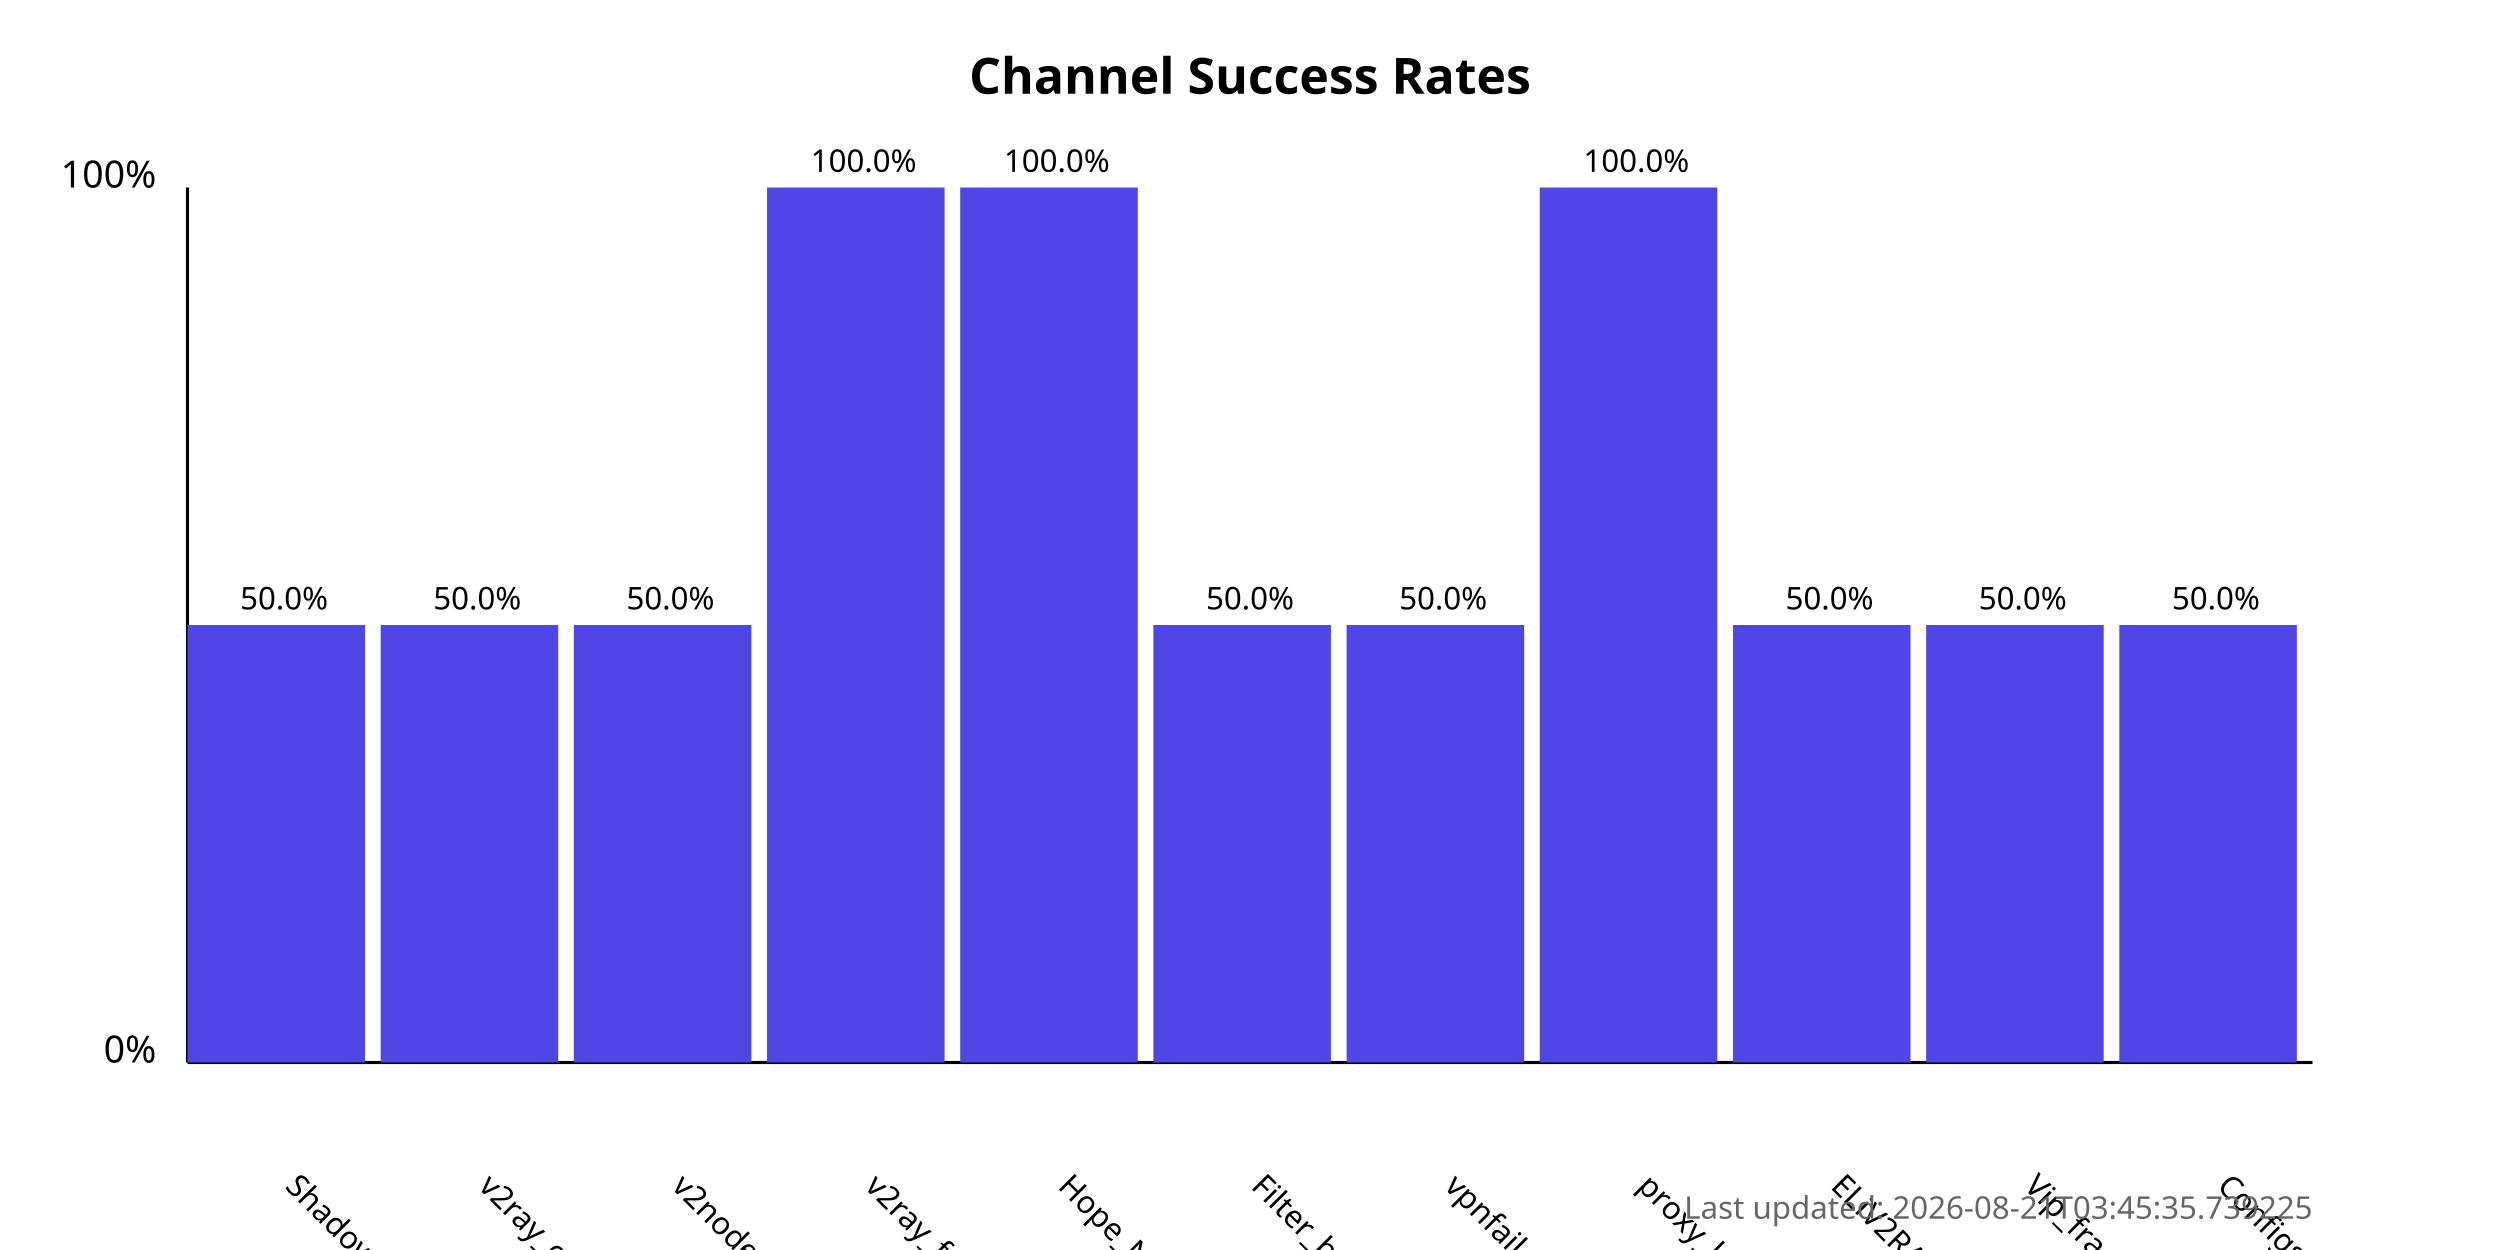
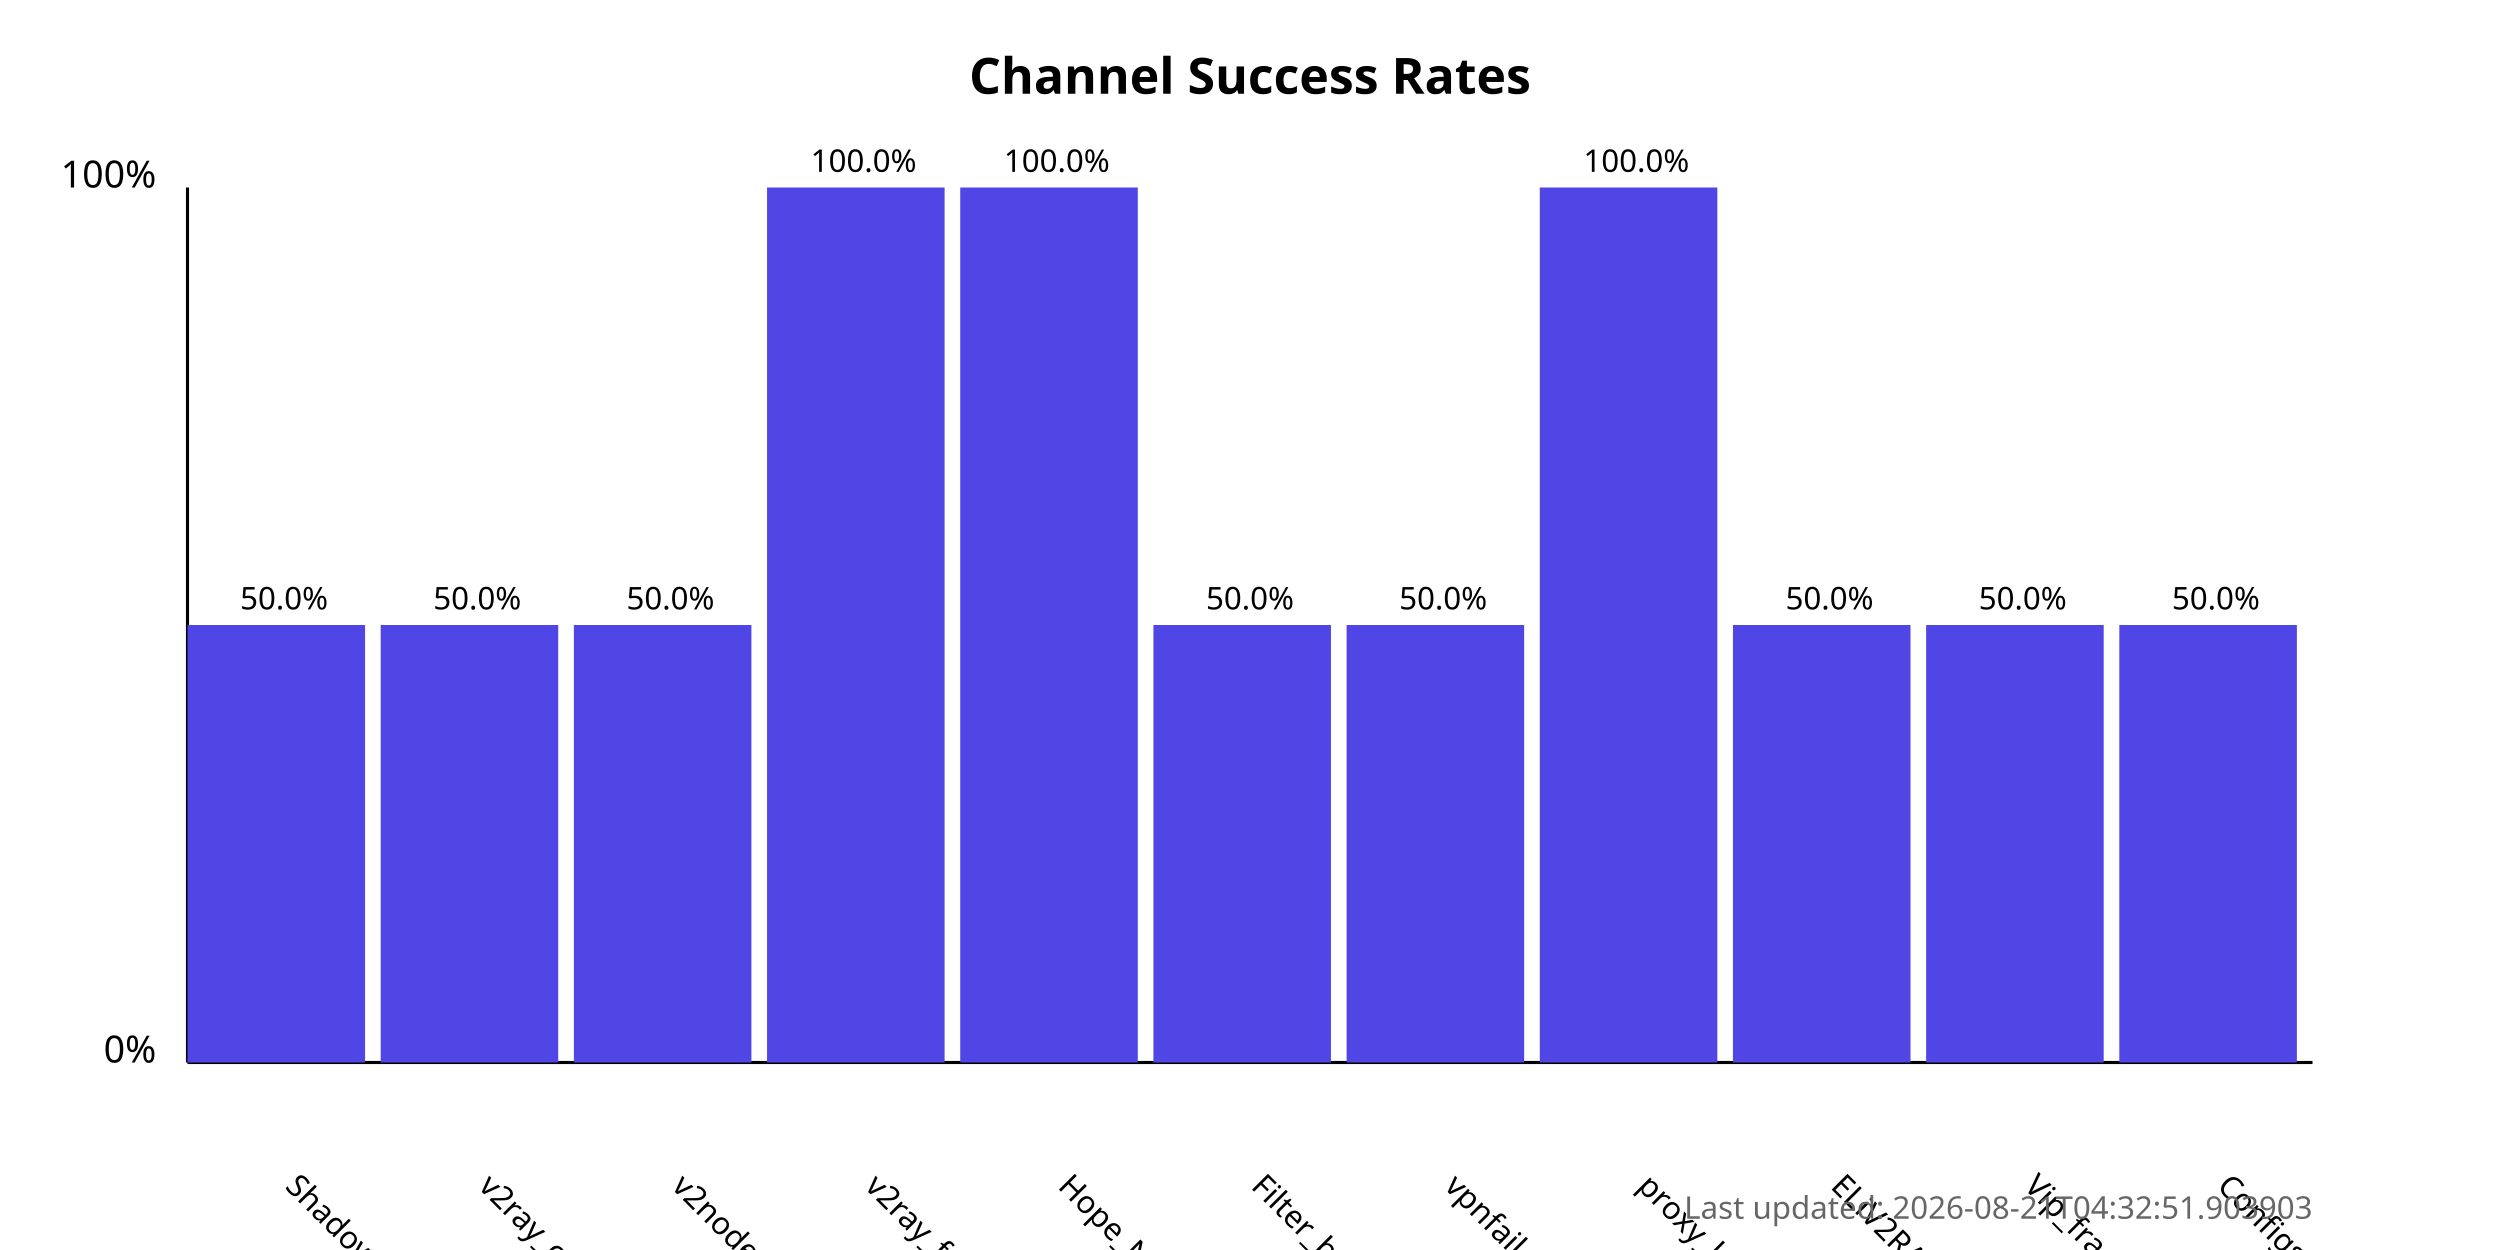
<svg xmlns="http://www.w3.org/2000/svg" width="800" height="400">
  <style>
            .chart-title { font: bold 16px sans-serif; }
            .axis-label { font: 12px sans-serif; }
            .tick-label { font: 10px sans-serif; }
            .bar { fill: #4f46e5; }
            .bar:hover { fill: #6366f1; }
            .timestamp { font: 10px sans-serif; fill: #666; }
        </style>
  <text x="400.0" y="30" text-anchor="middle" class="chart-title">
            Channel Success Rates
        </text>
  <line x1="60" y1="340" x2="60" y2="60" stroke="black" stroke-width="1" />
  <line x1="60" y1="340" x2="740" y2="340" stroke="black" stroke-width="1" />
  <text x="50" y="340" text-anchor="end" class="axis-label">0%</text>
  <text x="50" y="60" text-anchor="end" class="axis-label">100%</text>
  <g>
    <rect x="60" y="200.0" width="56.818" height="140.0" class="bar" />
    <text x="90.909" y="380" transform="rotate(45, 90.90909, 380)" text-anchor="start" class="tick-label">
                ShadowProxy66
            </text>
    <text x="90.909" y="195.0" text-anchor="middle" class="tick-label">
                50.0%
            </text>
  </g>
  <g>
    <rect x="121.818" y="200.0" width="56.818" height="140.0" class="bar" />
    <text x="152.727" y="380" transform="rotate(45, 152.7273, 380)" text-anchor="start" class="tick-label">
                v2ray_configs_pool
            </text>
    <text x="152.727" y="195.0" text-anchor="middle" class="tick-label">
                50.0%
            </text>
  </g>
  <g>
    <rect x="183.636" y="200.0" width="56.818" height="140.0" class="bar" />
    <text x="214.545" y="380" transform="rotate(45, 214.5455, 380)" text-anchor="start" class="tick-label">
                v2nodes
            </text>
    <text x="214.545" y="195.0" text-anchor="middle" class="tick-label">
                50.0%
            </text>
  </g>
  <g>
    <rect x="245.455" y="60.0" width="56.818" height="280.0" class="bar" />
    <text x="276.364" y="380" transform="rotate(45, 276.3636, 380)" text-anchor="start" class="tick-label">
                v2ray_free_conf
            </text>
    <text x="276.364" y="55.0" text-anchor="middle" class="tick-label">
                100.0%
            </text>
  </g>
  <g>
    <rect x="307.273" y="60.0" width="56.818" height="280.0" class="bar" />
    <text x="338.182" y="380" transform="rotate(45, 338.1818, 380)" text-anchor="start" class="tick-label">
                Hope_Net
            </text>
    <text x="338.182" y="55.0" text-anchor="middle" class="tick-label">
                100.0%
            </text>
  </g>
  <g>
    <rect x="369.091" y="200.0" width="56.818" height="140.0" class="bar" />
    <text x="400.0" y="380" transform="rotate(45, 400.0, 380)" text-anchor="start" class="tick-label">
                Filter_breaker
            </text>
    <text x="400.0" y="195.0" text-anchor="middle" class="tick-label">
                50.0%
            </text>
  </g>
  <g>
    <rect x="430.909" y="200.0" width="56.818" height="140.0" class="bar" />
    <text x="461.818" y="380" transform="rotate(45, 461.8182, 380)" text-anchor="start" class="tick-label">
                vpnfail_vless
            </text>
    <text x="461.818" y="195.0" text-anchor="middle" class="tick-label">
                50.0%
            </text>
  </g>
  <g>
    <rect x="492.727" y="60.0" width="56.818" height="280.0" class="bar" />
    <text x="523.636" y="380" transform="rotate(45, 523.6364, 380)" text-anchor="start" class="tick-label">
                proxy_kafee
            </text>
    <text x="523.636" y="55.0" text-anchor="middle" class="tick-label">
                100.0%
            </text>
  </g>
  <g>
    <rect x="554.545" y="200.0" width="56.818" height="140.0" class="bar" />
    <text x="585.455" y="380" transform="rotate(45, 585.4545, 380)" text-anchor="start" class="tick-label">
                ELiV2RAY
            </text>
    <text x="585.455" y="195.0" text-anchor="middle" class="tick-label">
                50.0%
            </text>
  </g>
  <g>
    <rect x="616.364" y="200.0" width="56.818" height="140.0" class="bar" />
    <text x="647.273" y="380" transform="rotate(45, 647.2727, 380)" text-anchor="start" class="tick-label">
                Vip_fragment_v2ray
            </text>
    <text x="647.273" y="195.0" text-anchor="middle" class="tick-label">
                50.0%
            </text>
  </g>
  <g>
    <rect x="678.182" y="200.0" width="56.818" height="140.0" class="bar" />
    <text x="709.091" y="380" transform="rotate(45, 709.0909, 380)" text-anchor="start" class="tick-label">
                ConfigsHubPlus
            </text>
    <text x="709.091" y="195.0" text-anchor="middle" class="tick-label">
                50.0%
            </text>
  </g>
  <text x="740" y="390" text-anchor="end" class="timestamp">
-             Last updated: 2026-08-21T03:45:35.739225
+             Last updated: 2026-08-21T04:32:51.903903
        </text>
</svg>
